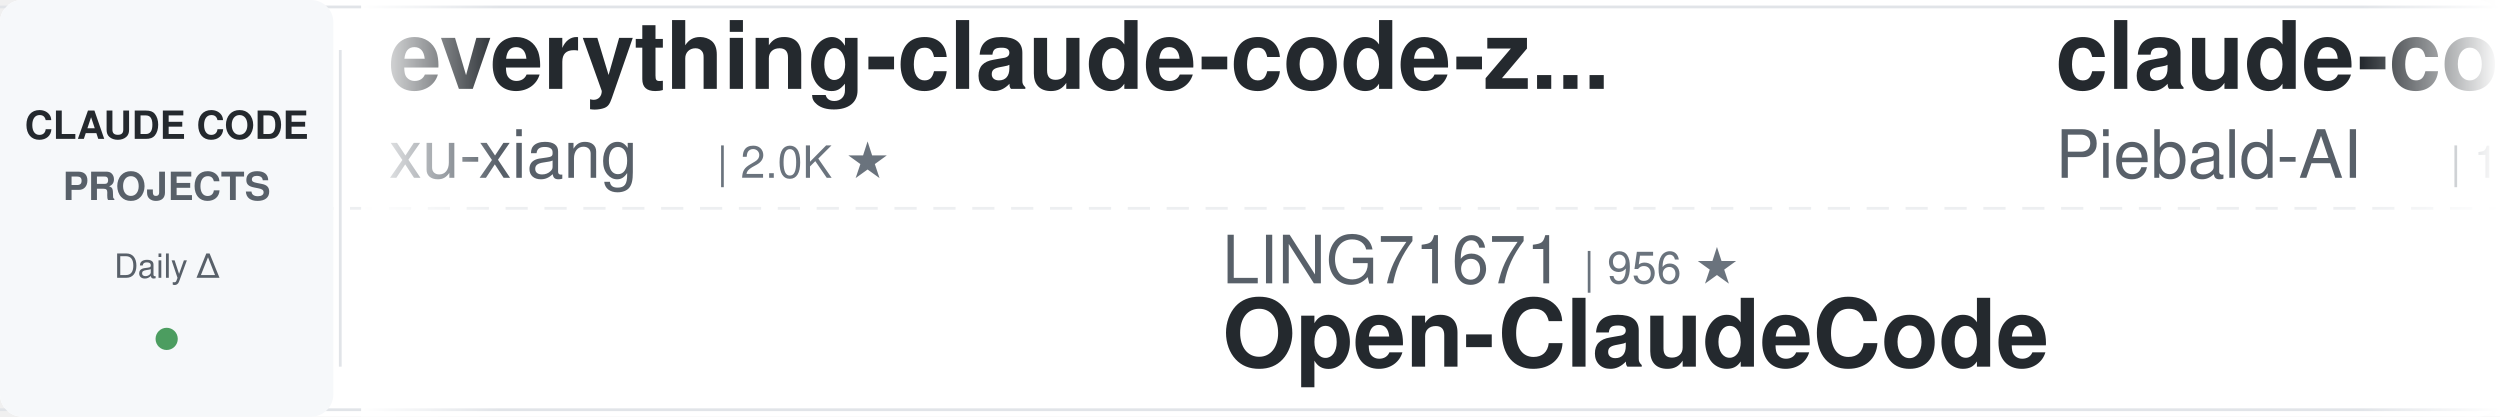
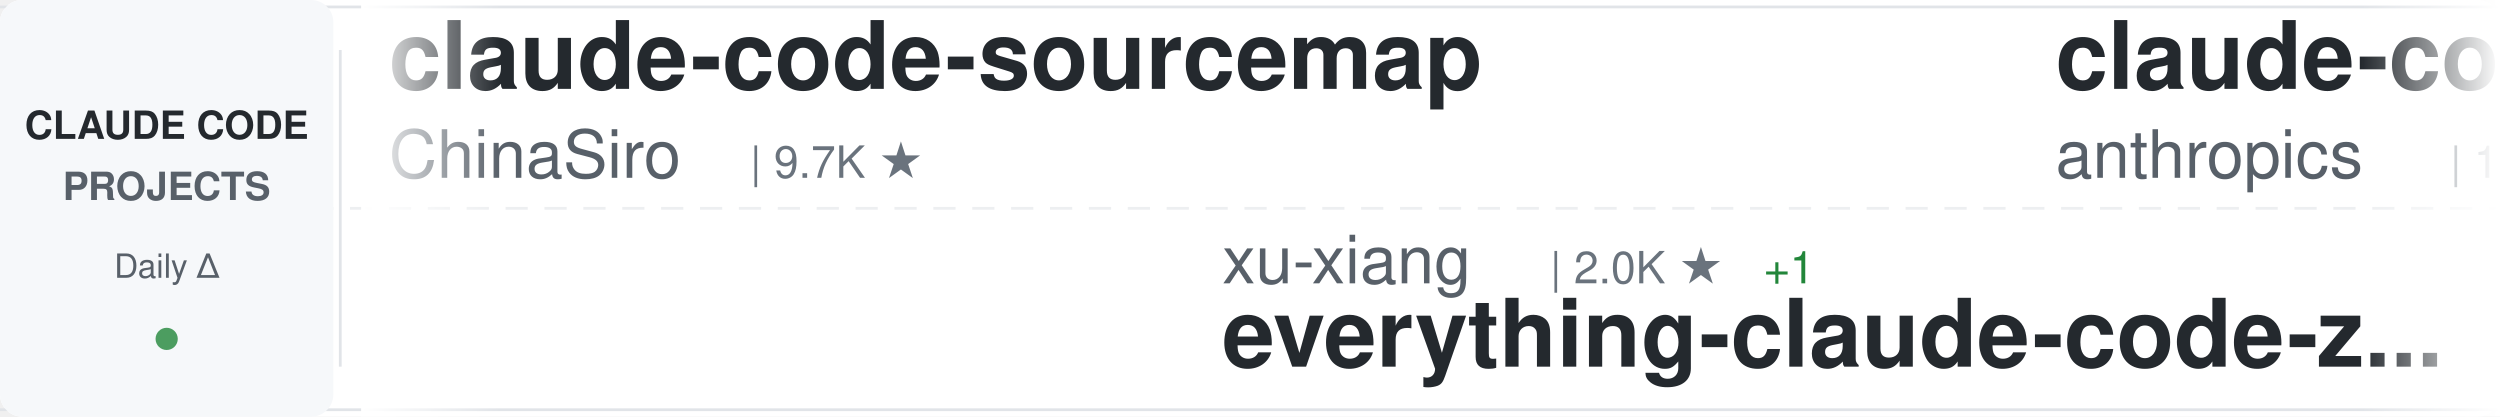
<svg xmlns="http://www.w3.org/2000/svg" width="900" height="150">
  <defs>
    <linearGradient id="awesomeLeftFade" x1="0%" y1="0%" x2="100%" y2="0%">
      <stop offset="0%" style="stop-color:#ffffff;stop-opacity:1" />
      <stop offset="100%" style="stop-color:#ffffff;stop-opacity:0" />
    </linearGradient>
    <linearGradient id="awesomeRightFade" x1="0%" y1="0%" x2="100%" y2="0%">
      <stop offset="0%" style="stop-color:#ffffff;stop-opacity:0" />
      <stop offset="100%" style="stop-color:#ffffff;stop-opacity:1" />
    </linearGradient>
  </defs>
  <rect width="900" height="150" fill="#ffffff" rx="8" />
  <rect x="0" y="2" width="900" height="1" fill="#e1e4e8" />
  <rect x="0" y="147" width="900" height="1" fill="#e1e4e8" />
  <line x1="0" y1="75" x2="900" y2="75" stroke="#e1e4e8" stroke-width="1" stroke-dasharray="8 6" opacity="0.6" />
  <rect x="0" y="0" width="120" height="150" fill="#f6f8fa" rx="8" />
  <text x="60" y="50" font-family="-apple-system, BlinkMacSystemFont, 'Segoe UI', Helvetica, Arial, sans-serif" font-size="14" font-weight="600" fill="#24292e" text-anchor="middle">CLAUDE CODE</text>
  <text x="60" y="72" font-family="-apple-system, BlinkMacSystemFont, 'Segoe UI', Helvetica, Arial, sans-serif" font-size="14" font-weight="600" fill="#586069" text-anchor="middle">PROJECTS</text>
  <text x="60" y="100" font-family="-apple-system, BlinkMacSystemFont, 'Segoe UI', Helvetica, Arial, sans-serif" font-size="12" font-weight="500" fill="#586069" text-anchor="middle">Daily Δ</text>
  <circle cx="60" cy="122" r="4" fill="#22863a" opacity="0.8" />
  <rect x="122" y="18" width="1" height="114" fill="#e1e4e8" />
  <clipPath id="awesomeTickerClip">
    <rect x="130" y="0" width="770" height="150" />
  </clipPath>
  <g clip-path="url(#awesomeTickerClip)">
    <g id="awesomeTickerItems">
      <animateTransform attributeName="transform" attributeType="XML" type="translate" from="0 0" to="-3000 0" dur="54s" repeatCount="indefinite" />
      <g transform="translate(0, 0)">
-         <text x="140" y="32" font-family="-apple-system, BlinkMacSystemFont, 'Segoe UI', Helvetica, Arial, sans-serif" font-size="34" font-weight="600" fill="#24292e">everything-claude-code-z...</text>
-         <text x="140" y="64" font-family="-apple-system, BlinkMacSystemFont, 'Segoe UI', Helvetica, Arial, sans-serif" font-size="24" font-weight="400" fill="#586069">xu-xiang</text>
-         <text x="258" y="64" font-family="-apple-system, BlinkMacSystemFont, 'Segoe UI', Helvetica, Arial, sans-serif" font-size="16" font-weight="500" fill="#6a737d">| 2.0K ★</text>
+         <text x="140" y="32" font-family="-apple-system, BlinkMacSystemFont, 'Segoe UI', Helvetica, Arial, sans-serif" font-size="34" font-weight="600" fill="#24292e">claude-code-sourcemap</text>
+         <text x="140" y="64" font-family="-apple-system, BlinkMacSystemFont, 'Segoe UI', Helvetica, Arial, sans-serif" font-size="24" font-weight="400" fill="#586069">ChinaSiro</text>
+         <text x="270" y="64" font-family="-apple-system, BlinkMacSystemFont, 'Segoe UI', Helvetica, Arial, sans-serif" font-size="16" font-weight="500" fill="#6a737d">| 9.7K ★</text>
      </g>
      <g transform="translate(300, 0)">
-         <text x="140" y="102" font-family="-apple-system, BlinkMacSystemFont, 'Segoe UI', Helvetica, Arial, sans-serif" font-size="24" font-weight="400" fill="#586069">LING71671</text>
-         <text x="270" y="102" font-family="-apple-system, BlinkMacSystemFont, 'Segoe UI', Helvetica, Arial, sans-serif" font-size="16" font-weight="500" fill="#6a737d">| 956 ★</text>
-         <text x="140" y="132" font-family="-apple-system, BlinkMacSystemFont, 'Segoe UI', Helvetica, Arial, sans-serif" font-size="34" font-weight="600" fill="#24292e">Open-ClaudeCode</text>
+         <text x="140" y="102" font-family="-apple-system, BlinkMacSystemFont, 'Segoe UI', Helvetica, Arial, sans-serif" font-size="24" font-weight="400" fill="#586069">xu-xiang</text>
+         <text x="258" y="102" font-family="-apple-system, BlinkMacSystemFont, 'Segoe UI', Helvetica, Arial, sans-serif" font-size="16" font-weight="500" fill="#6a737d">| 2.0K ★</text>
+         <text x="335" y="102" font-family="-apple-system, BlinkMacSystemFont, 'Segoe UI', Helvetica, Arial, sans-serif" font-size="16" font-weight="500" fill="#22863a"> +1</text>
+         <text x="140" y="132" font-family="-apple-system, BlinkMacSystemFont, 'Segoe UI', Helvetica, Arial, sans-serif" font-size="34" font-weight="600" fill="#24292e">everything-claude-code-z...</text>
      </g>
      <g transform="translate(600, 0)">
-         <text x="140" y="32" font-family="-apple-system, BlinkMacSystemFont, 'Segoe UI', Helvetica, Arial, sans-serif" font-size="34" font-weight="600" fill="#24292e">claude-code-system-promp...</text>
-         <text x="140" y="64" font-family="-apple-system, BlinkMacSystemFont, 'Segoe UI', Helvetica, Arial, sans-serif" font-size="24" font-weight="400" fill="#586069">Piebald-AI</text>
-         <text x="282" y="64" font-family="-apple-system, BlinkMacSystemFont, 'Segoe UI', Helvetica, Arial, sans-serif" font-size="16" font-weight="500" fill="#6a737d">| 12.7K ★</text>
+         <text x="140" y="32" font-family="-apple-system, BlinkMacSystemFont, 'Segoe UI', Helvetica, Arial, sans-serif" font-size="34" font-weight="600" fill="#24292e">claude-code</text>
+         <text x="140" y="64" font-family="-apple-system, BlinkMacSystemFont, 'Segoe UI', Helvetica, Arial, sans-serif" font-size="24" font-weight="400" fill="#586069">anthropics</text>
+         <text x="282" y="64" font-family="-apple-system, BlinkMacSystemFont, 'Segoe UI', Helvetica, Arial, sans-serif" font-size="16" font-weight="500" fill="#6a737d">| 147.4K ★</text>
+         <text x="377" y="64" font-family="-apple-system, BlinkMacSystemFont, 'Segoe UI', Helvetica, Arial, sans-serif" font-size="16" font-weight="500" fill="#22863a"> +213</text>
      </g>
      <g transform="translate(900, 0)">
-         <text x="140" y="102" font-family="-apple-system, BlinkMacSystemFont, 'Segoe UI', Helvetica, Arial, sans-serif" font-size="24" font-weight="400" fill="#586069">hangsman</text>
-         <text x="258" y="102" font-family="-apple-system, BlinkMacSystemFont, 'Segoe UI', Helvetica, Arial, sans-serif" font-size="16" font-weight="500" fill="#6a737d">| 795 ★</text>
-         <text x="140" y="132" font-family="-apple-system, BlinkMacSystemFont, 'Segoe UI', Helvetica, Arial, sans-serif" font-size="34" font-weight="600" fill="#24292e">claude-code-source</text>
+         <text x="140" y="102" font-family="-apple-system, BlinkMacSystemFont, 'Segoe UI', Helvetica, Arial, sans-serif" font-size="24" font-weight="400" fill="#586069">WorldFlowAI</text>
+         <text x="294" y="102" font-family="-apple-system, BlinkMacSystemFont, 'Segoe UI', Helvetica, Arial, sans-serif" font-size="16" font-weight="500" fill="#6a737d">| 3.4K ★</text>
+         <text x="371" y="102" font-family="-apple-system, BlinkMacSystemFont, 'Segoe UI', Helvetica, Arial, sans-serif" font-size="16" font-weight="500" fill="#22863a"> +18</text>
+         <text x="140" y="132" font-family="-apple-system, BlinkMacSystemFont, 'Segoe UI', Helvetica, Arial, sans-serif" font-size="34" font-weight="600" fill="#24292e">everything-claude-code</text>
      </g>
      <g transform="translate(1200, 0)">
-         <text x="140" y="32" font-family="-apple-system, BlinkMacSystemFont, 'Segoe UI', Helvetica, Arial, sans-serif" font-size="34" font-weight="600" fill="#24292e">claude-code-security-rev...</text>
-         <text x="140" y="64" font-family="-apple-system, BlinkMacSystemFont, 'Segoe UI', Helvetica, Arial, sans-serif" font-size="24" font-weight="400" fill="#586069">anthropics</text>
-         <text x="282" y="64" font-family="-apple-system, BlinkMacSystemFont, 'Segoe UI', Helvetica, Arial, sans-serif" font-size="16" font-weight="500" fill="#6a737d">| 6.3K ★</text>
-         <text x="359" y="64" font-family="-apple-system, BlinkMacSystemFont, 'Segoe UI', Helvetica, Arial, sans-serif" font-size="16" font-weight="500" fill="#22863a"> +1</text>
+         <text x="140" y="32" font-family="-apple-system, BlinkMacSystemFont, 'Segoe UI', Helvetica, Arial, sans-serif" font-size="34" font-weight="600" fill="#24292e">claude-code-local</text>
+         <text x="140" y="64" font-family="-apple-system, BlinkMacSystemFont, 'Segoe UI', Helvetica, Arial, sans-serif" font-size="24" font-weight="400" fill="#586069">nicedreamzapp</text>
+         <text x="318" y="64" font-family="-apple-system, BlinkMacSystemFont, 'Segoe UI', Helvetica, Arial, sans-serif" font-size="16" font-weight="500" fill="#6a737d">| 3.3K ★</text>
      </g>
      <g transform="translate(1500, 0)">
-         <text x="140" y="102" font-family="-apple-system, BlinkMacSystemFont, 'Segoe UI', Helvetica, Arial, sans-serif" font-size="24" font-weight="400" fill="#586069">ChrisWiles</text>
-         <text x="282" y="102" font-family="-apple-system, BlinkMacSystemFont, 'Segoe UI', Helvetica, Arial, sans-serif" font-size="16" font-weight="500" fill="#6a737d">| 6.1K ★</text>
-         <text x="140" y="132" font-family="-apple-system, BlinkMacSystemFont, 'Segoe UI', Helvetica, Arial, sans-serif" font-size="34" font-weight="600" fill="#24292e">claude-code-showcase</text>
+         <text x="140" y="102" font-family="-apple-system, BlinkMacSystemFont, 'Segoe UI', Helvetica, Arial, sans-serif" font-size="24" font-weight="400" fill="#586069">777genius</text>
+         <text x="270" y="102" font-family="-apple-system, BlinkMacSystemFont, 'Segoe UI', Helvetica, Arial, sans-serif" font-size="16" font-weight="500" fill="#6a737d">| 932 ★</text>
+         <text x="140" y="132" font-family="-apple-system, BlinkMacSystemFont, 'Segoe UI', Helvetica, Arial, sans-serif" font-size="34" font-weight="600" fill="#24292e">claude-code-source-code</text>
      </g>
      <g transform="translate(1800, 0)">
-         <text x="140" y="32" font-family="-apple-system, BlinkMacSystemFont, 'Segoe UI', Helvetica, Arial, sans-serif" font-size="34" font-weight="600" fill="#24292e">edmunds-claude-code</text>
-         <text x="140" y="64" font-family="-apple-system, BlinkMacSystemFont, 'Segoe UI', Helvetica, Arial, sans-serif" font-size="24" font-weight="400" fill="#586069">edmund-io</text>
-         <text x="270" y="64" font-family="-apple-system, BlinkMacSystemFont, 'Segoe UI', Helvetica, Arial, sans-serif" font-size="16" font-weight="500" fill="#6a737d">| 1.5K ★</text>
+         <text x="140" y="32" font-family="-apple-system, BlinkMacSystemFont, 'Segoe UI', Helvetica, Arial, sans-serif" font-size="34" font-weight="600" fill="#24292e">claude-code</text>
+         <text x="140" y="64" font-family="-apple-system, BlinkMacSystemFont, 'Segoe UI', Helvetica, Arial, sans-serif" font-size="24" font-weight="400" fill="#586069">Tinkeringg-Lab</text>
+         <text x="330" y="64" font-family="-apple-system, BlinkMacSystemFont, 'Segoe UI', Helvetica, Arial, sans-serif" font-size="16" font-weight="500" fill="#6a737d">| 214 ★</text>
+         <text x="398" y="64" font-family="-apple-system, BlinkMacSystemFont, 'Segoe UI', Helvetica, Arial, sans-serif" font-size="16" font-weight="500" fill="#22863a"> +1</text>
      </g>
      <g transform="translate(2100, 0)">
-         <text x="140" y="102" font-family="-apple-system, BlinkMacSystemFont, 'Segoe UI', Helvetica, Arial, sans-serif" font-size="24" font-weight="400" fill="#586069">asgeirtj</text>
-         <text x="258" y="102" font-family="-apple-system, BlinkMacSystemFont, 'Segoe UI', Helvetica, Arial, sans-serif" font-size="16" font-weight="500" fill="#6a737d">| 67.9K ★</text>
-         <text x="344" y="102" font-family="-apple-system, BlinkMacSystemFont, 'Segoe UI', Helvetica, Arial, sans-serif" font-size="16" font-weight="500" fill="#22863a"> +24</text>
-         <text x="140" y="132" font-family="-apple-system, BlinkMacSystemFont, 'Segoe UI', Helvetica, Arial, sans-serif" font-size="34" font-weight="600" fill="#24292e">system_prompts_leaks</text>
+         <text x="140" y="102" font-family="-apple-system, BlinkMacSystemFont, 'Segoe UI', Helvetica, Arial, sans-serif" font-size="24" font-weight="400" fill="#586069">sugyan</text>
+         <text x="234" y="102" font-family="-apple-system, BlinkMacSystemFont, 'Segoe UI', Helvetica, Arial, sans-serif" font-size="16" font-weight="500" fill="#6a737d">| 1.1K ★</text>
+         <text x="140" y="132" font-family="-apple-system, BlinkMacSystemFont, 'Segoe UI', Helvetica, Arial, sans-serif" font-size="34" font-weight="600" fill="#24292e">claude-code-webui</text>
      </g>
      <g transform="translate(2400, 0)">
        <text x="140" y="32" font-family="-apple-system, BlinkMacSystemFont, 'Segoe UI', Helvetica, Arial, sans-serif" font-size="34" font-weight="600" fill="#24292e">claude-code</text>
-         <text x="140" y="64" font-family="-apple-system, BlinkMacSystemFont, 'Segoe UI', Helvetica, Arial, sans-serif" font-size="24" font-weight="400" fill="#586069">RishabhK103</text>
-         <text x="294" y="64" font-family="-apple-system, BlinkMacSystemFont, 'Segoe UI', Helvetica, Arial, sans-serif" font-size="16" font-weight="500" fill="#6a737d">| 106 ★</text>
+         <text x="140" y="64" font-family="-apple-system, BlinkMacSystemFont, 'Segoe UI', Helvetica, Arial, sans-serif" font-size="24" font-weight="400" fill="#586069">Onewon</text>
+         <text x="234" y="64" font-family="-apple-system, BlinkMacSystemFont, 'Segoe UI', Helvetica, Arial, sans-serif" font-size="16" font-weight="500" fill="#6a737d">| 182 ★</text>
      </g>
      <g transform="translate(2700, 0)">
-         <text x="140" y="102" font-family="-apple-system, BlinkMacSystemFont, 'Segoe UI', Helvetica, Arial, sans-serif" font-size="24" font-weight="400" fill="#586069">ochamber</text>
-         <text x="258" y="102" font-family="-apple-system, BlinkMacSystemFont, 'Segoe UI', Helvetica, Arial, sans-serif" font-size="16" font-weight="500" fill="#6a737d">| 4 ★</text>
-         <text x="140" y="132" font-family="-apple-system, BlinkMacSystemFont, 'Segoe UI', Helvetica, Arial, sans-serif" font-size="34" font-weight="600" fill="#24292e">claude-code</text>
+         <text x="140" y="102" font-family="-apple-system, BlinkMacSystemFont, 'Segoe UI', Helvetica, Arial, sans-serif" font-size="24" font-weight="400" fill="#586069">diet103</text>
+         <text x="246" y="102" font-family="-apple-system, BlinkMacSystemFont, 'Segoe UI', Helvetica, Arial, sans-serif" font-size="16" font-weight="500" fill="#6a737d">| 10.0K ★</text>
+         <text x="332" y="102" font-family="-apple-system, BlinkMacSystemFont, 'Segoe UI', Helvetica, Arial, sans-serif" font-size="16" font-weight="500" fill="#cb2431"> -1</text>
+         <text x="140" y="132" font-family="-apple-system, BlinkMacSystemFont, 'Segoe UI', Helvetica, Arial, sans-serif" font-size="34" font-weight="600" fill="#24292e">claude-code-infrastructu...</text>
      </g>
      <g transform="translate(3000, 0)">
-         <text x="140" y="32" font-family="-apple-system, BlinkMacSystemFont, 'Segoe UI', Helvetica, Arial, sans-serif" font-size="34" font-weight="600" fill="#24292e">everything-claude-code-z...</text>
-         <text x="140" y="64" font-family="-apple-system, BlinkMacSystemFont, 'Segoe UI', Helvetica, Arial, sans-serif" font-size="24" font-weight="400" fill="#586069">xu-xiang</text>
-         <text x="258" y="64" font-family="-apple-system, BlinkMacSystemFont, 'Segoe UI', Helvetica, Arial, sans-serif" font-size="16" font-weight="500" fill="#6a737d">| 2.0K ★</text>
+         <text x="140" y="32" font-family="-apple-system, BlinkMacSystemFont, 'Segoe UI', Helvetica, Arial, sans-serif" font-size="34" font-weight="600" fill="#24292e">claude-code-sourcemap</text>
+         <text x="140" y="64" font-family="-apple-system, BlinkMacSystemFont, 'Segoe UI', Helvetica, Arial, sans-serif" font-size="24" font-weight="400" fill="#586069">ChinaSiro</text>
+         <text x="270" y="64" font-family="-apple-system, BlinkMacSystemFont, 'Segoe UI', Helvetica, Arial, sans-serif" font-size="16" font-weight="500" fill="#6a737d">| 9.7K ★</text>
      </g>
      <g transform="translate(3300, 0)">
-         <text x="140" y="102" font-family="-apple-system, BlinkMacSystemFont, 'Segoe UI', Helvetica, Arial, sans-serif" font-size="24" font-weight="400" fill="#586069">LING71671</text>
-         <text x="270" y="102" font-family="-apple-system, BlinkMacSystemFont, 'Segoe UI', Helvetica, Arial, sans-serif" font-size="16" font-weight="500" fill="#6a737d">| 956 ★</text>
-         <text x="140" y="132" font-family="-apple-system, BlinkMacSystemFont, 'Segoe UI', Helvetica, Arial, sans-serif" font-size="34" font-weight="600" fill="#24292e">Open-ClaudeCode</text>
+         <text x="140" y="102" font-family="-apple-system, BlinkMacSystemFont, 'Segoe UI', Helvetica, Arial, sans-serif" font-size="24" font-weight="400" fill="#586069">xu-xiang</text>
+         <text x="258" y="102" font-family="-apple-system, BlinkMacSystemFont, 'Segoe UI', Helvetica, Arial, sans-serif" font-size="16" font-weight="500" fill="#6a737d">| 2.0K ★</text>
+         <text x="335" y="102" font-family="-apple-system, BlinkMacSystemFont, 'Segoe UI', Helvetica, Arial, sans-serif" font-size="16" font-weight="500" fill="#22863a"> +1</text>
+         <text x="140" y="132" font-family="-apple-system, BlinkMacSystemFont, 'Segoe UI', Helvetica, Arial, sans-serif" font-size="34" font-weight="600" fill="#24292e">everything-claude-code-z...</text>
      </g>
      <g transform="translate(3600, 0)">
-         <text x="140" y="32" font-family="-apple-system, BlinkMacSystemFont, 'Segoe UI', Helvetica, Arial, sans-serif" font-size="34" font-weight="600" fill="#24292e">claude-code-system-promp...</text>
-         <text x="140" y="64" font-family="-apple-system, BlinkMacSystemFont, 'Segoe UI', Helvetica, Arial, sans-serif" font-size="24" font-weight="400" fill="#586069">Piebald-AI</text>
-         <text x="282" y="64" font-family="-apple-system, BlinkMacSystemFont, 'Segoe UI', Helvetica, Arial, sans-serif" font-size="16" font-weight="500" fill="#6a737d">| 12.7K ★</text>
+         <text x="140" y="32" font-family="-apple-system, BlinkMacSystemFont, 'Segoe UI', Helvetica, Arial, sans-serif" font-size="34" font-weight="600" fill="#24292e">claude-code</text>
+         <text x="140" y="64" font-family="-apple-system, BlinkMacSystemFont, 'Segoe UI', Helvetica, Arial, sans-serif" font-size="24" font-weight="400" fill="#586069">anthropics</text>
+         <text x="282" y="64" font-family="-apple-system, BlinkMacSystemFont, 'Segoe UI', Helvetica, Arial, sans-serif" font-size="16" font-weight="500" fill="#6a737d">| 147.4K ★</text>
+         <text x="377" y="64" font-family="-apple-system, BlinkMacSystemFont, 'Segoe UI', Helvetica, Arial, sans-serif" font-size="16" font-weight="500" fill="#22863a"> +213</text>
      </g>
      <g transform="translate(3900, 0)">
-         <text x="140" y="102" font-family="-apple-system, BlinkMacSystemFont, 'Segoe UI', Helvetica, Arial, sans-serif" font-size="24" font-weight="400" fill="#586069">hangsman</text>
-         <text x="258" y="102" font-family="-apple-system, BlinkMacSystemFont, 'Segoe UI', Helvetica, Arial, sans-serif" font-size="16" font-weight="500" fill="#6a737d">| 795 ★</text>
-         <text x="140" y="132" font-family="-apple-system, BlinkMacSystemFont, 'Segoe UI', Helvetica, Arial, sans-serif" font-size="34" font-weight="600" fill="#24292e">claude-code-source</text>
+         <text x="140" y="102" font-family="-apple-system, BlinkMacSystemFont, 'Segoe UI', Helvetica, Arial, sans-serif" font-size="24" font-weight="400" fill="#586069">WorldFlowAI</text>
+         <text x="294" y="102" font-family="-apple-system, BlinkMacSystemFont, 'Segoe UI', Helvetica, Arial, sans-serif" font-size="16" font-weight="500" fill="#6a737d">| 3.4K ★</text>
+         <text x="371" y="102" font-family="-apple-system, BlinkMacSystemFont, 'Segoe UI', Helvetica, Arial, sans-serif" font-size="16" font-weight="500" fill="#22863a"> +18</text>
+         <text x="140" y="132" font-family="-apple-system, BlinkMacSystemFont, 'Segoe UI', Helvetica, Arial, sans-serif" font-size="34" font-weight="600" fill="#24292e">everything-claude-code</text>
      </g>
    </g>
  </g>
  <rect x="130" y="0" width="50" height="150" fill="url(#awesomeLeftFade)" />
  <rect x="850" y="0" width="50" height="150" fill="url(#awesomeRightFade)" />
</svg>
